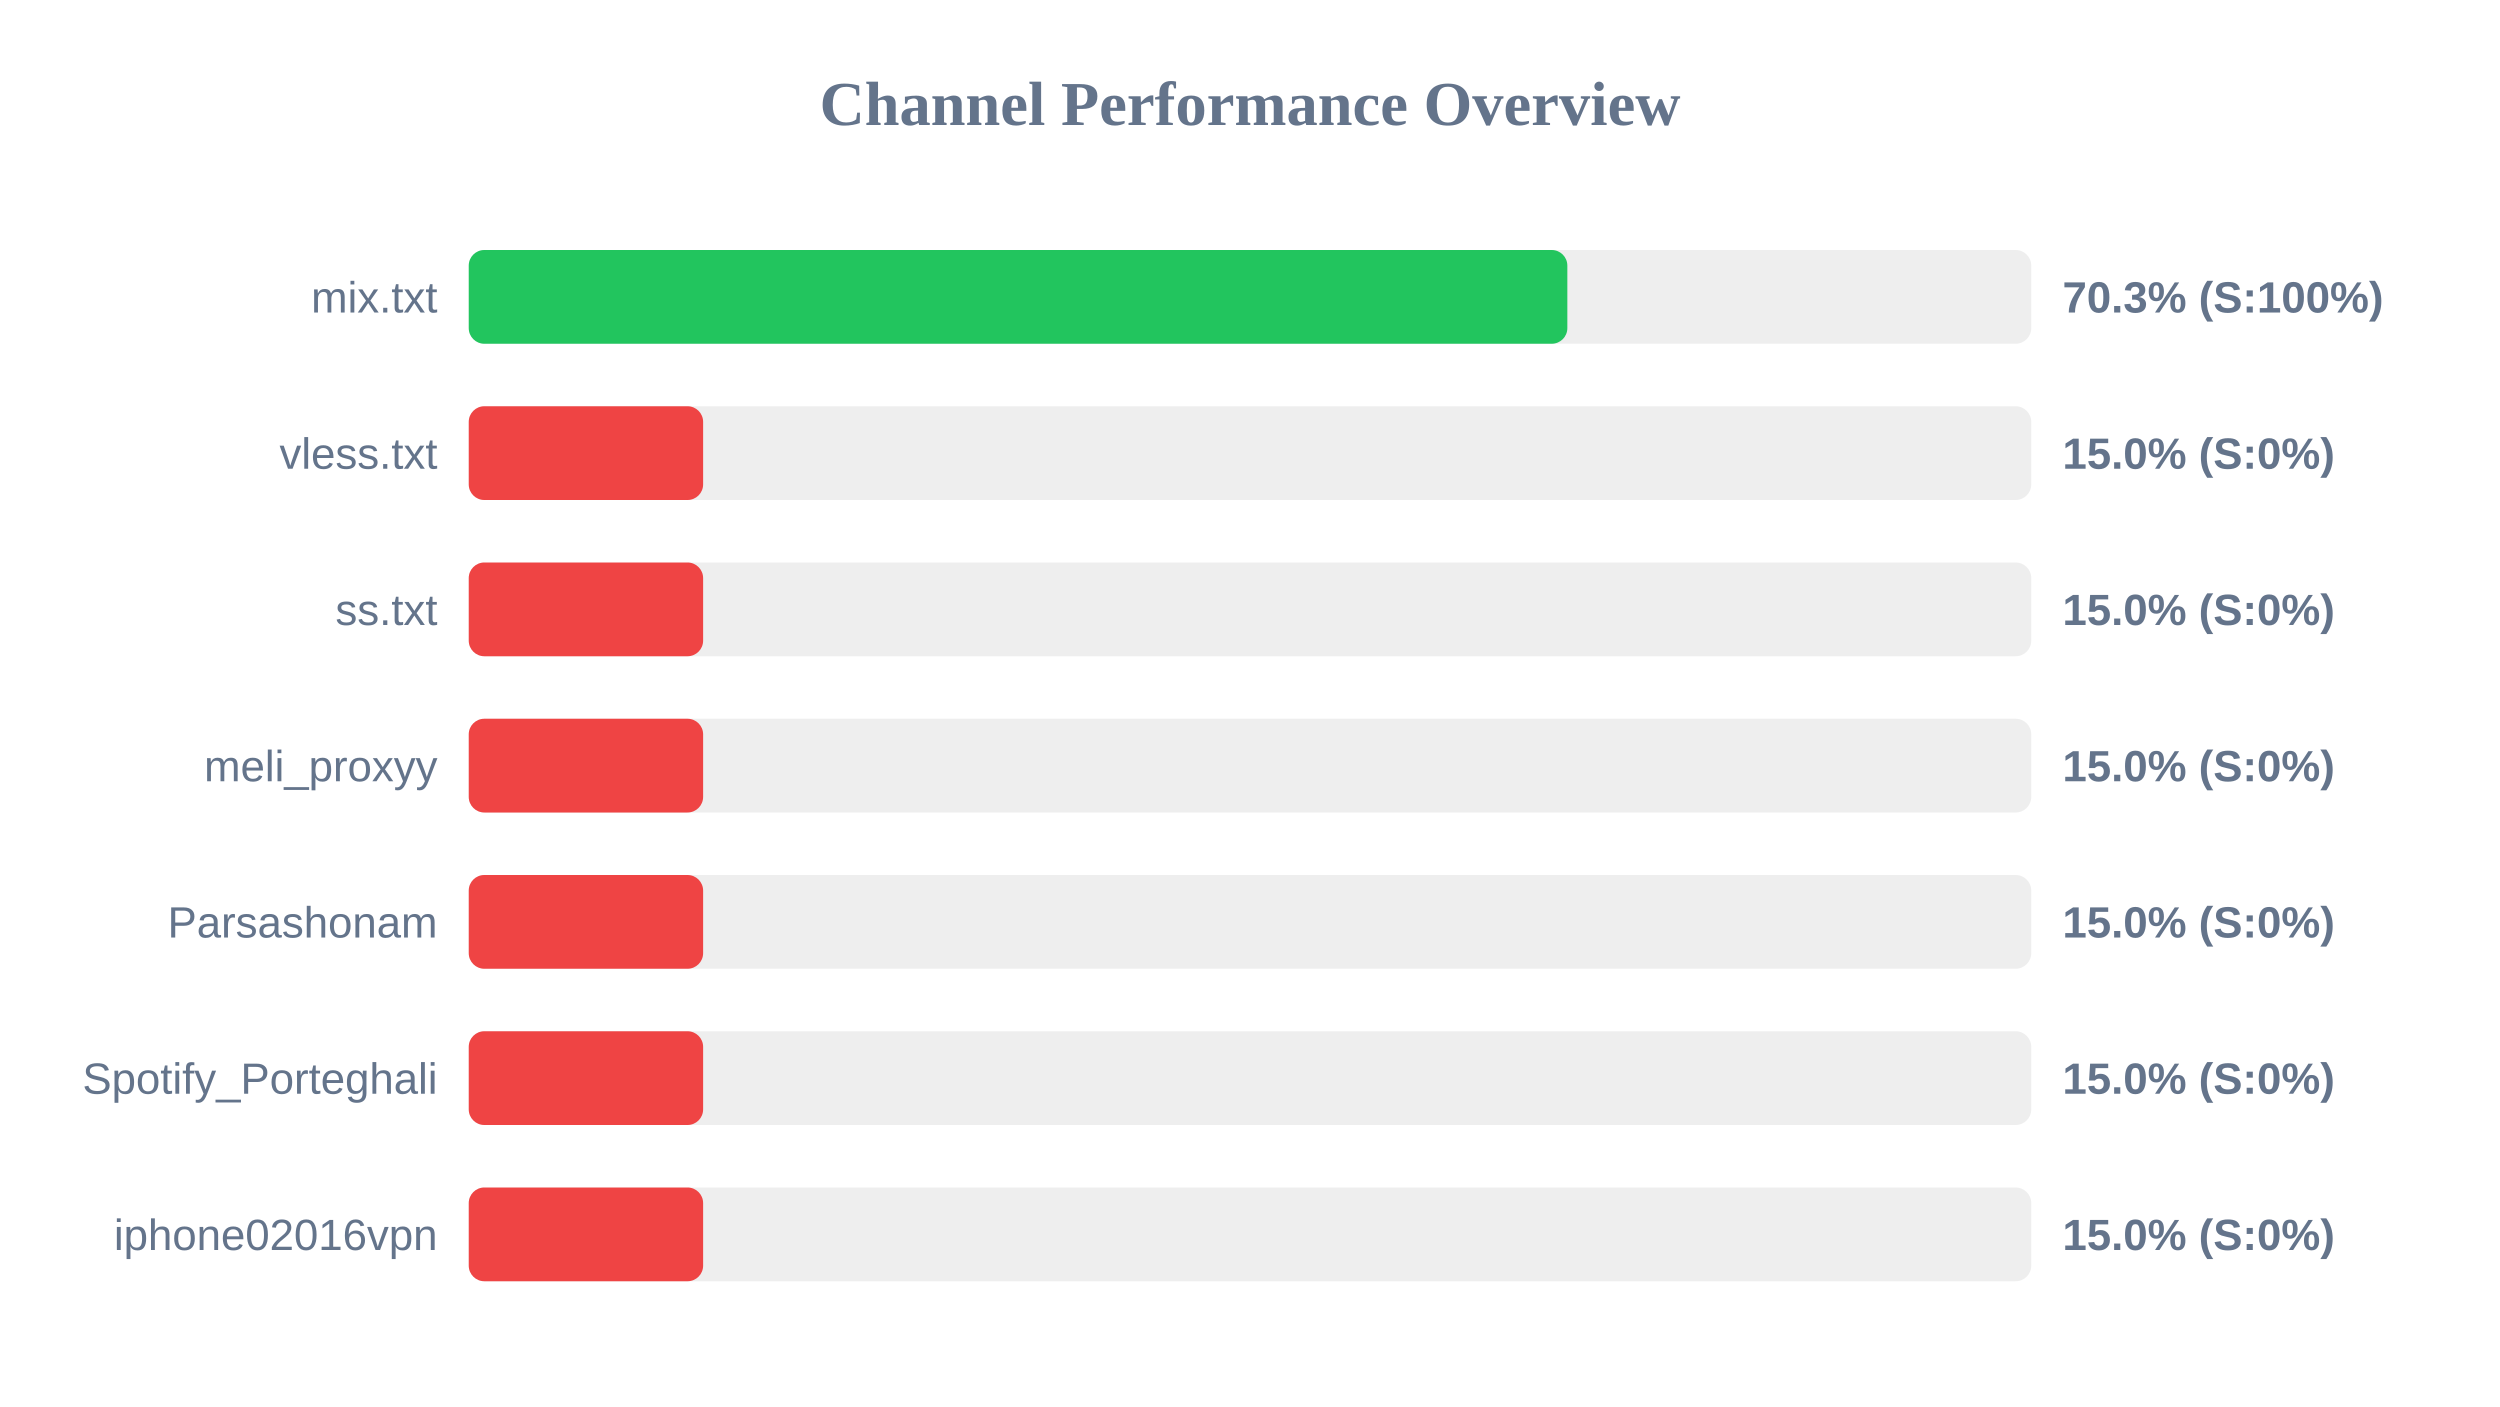
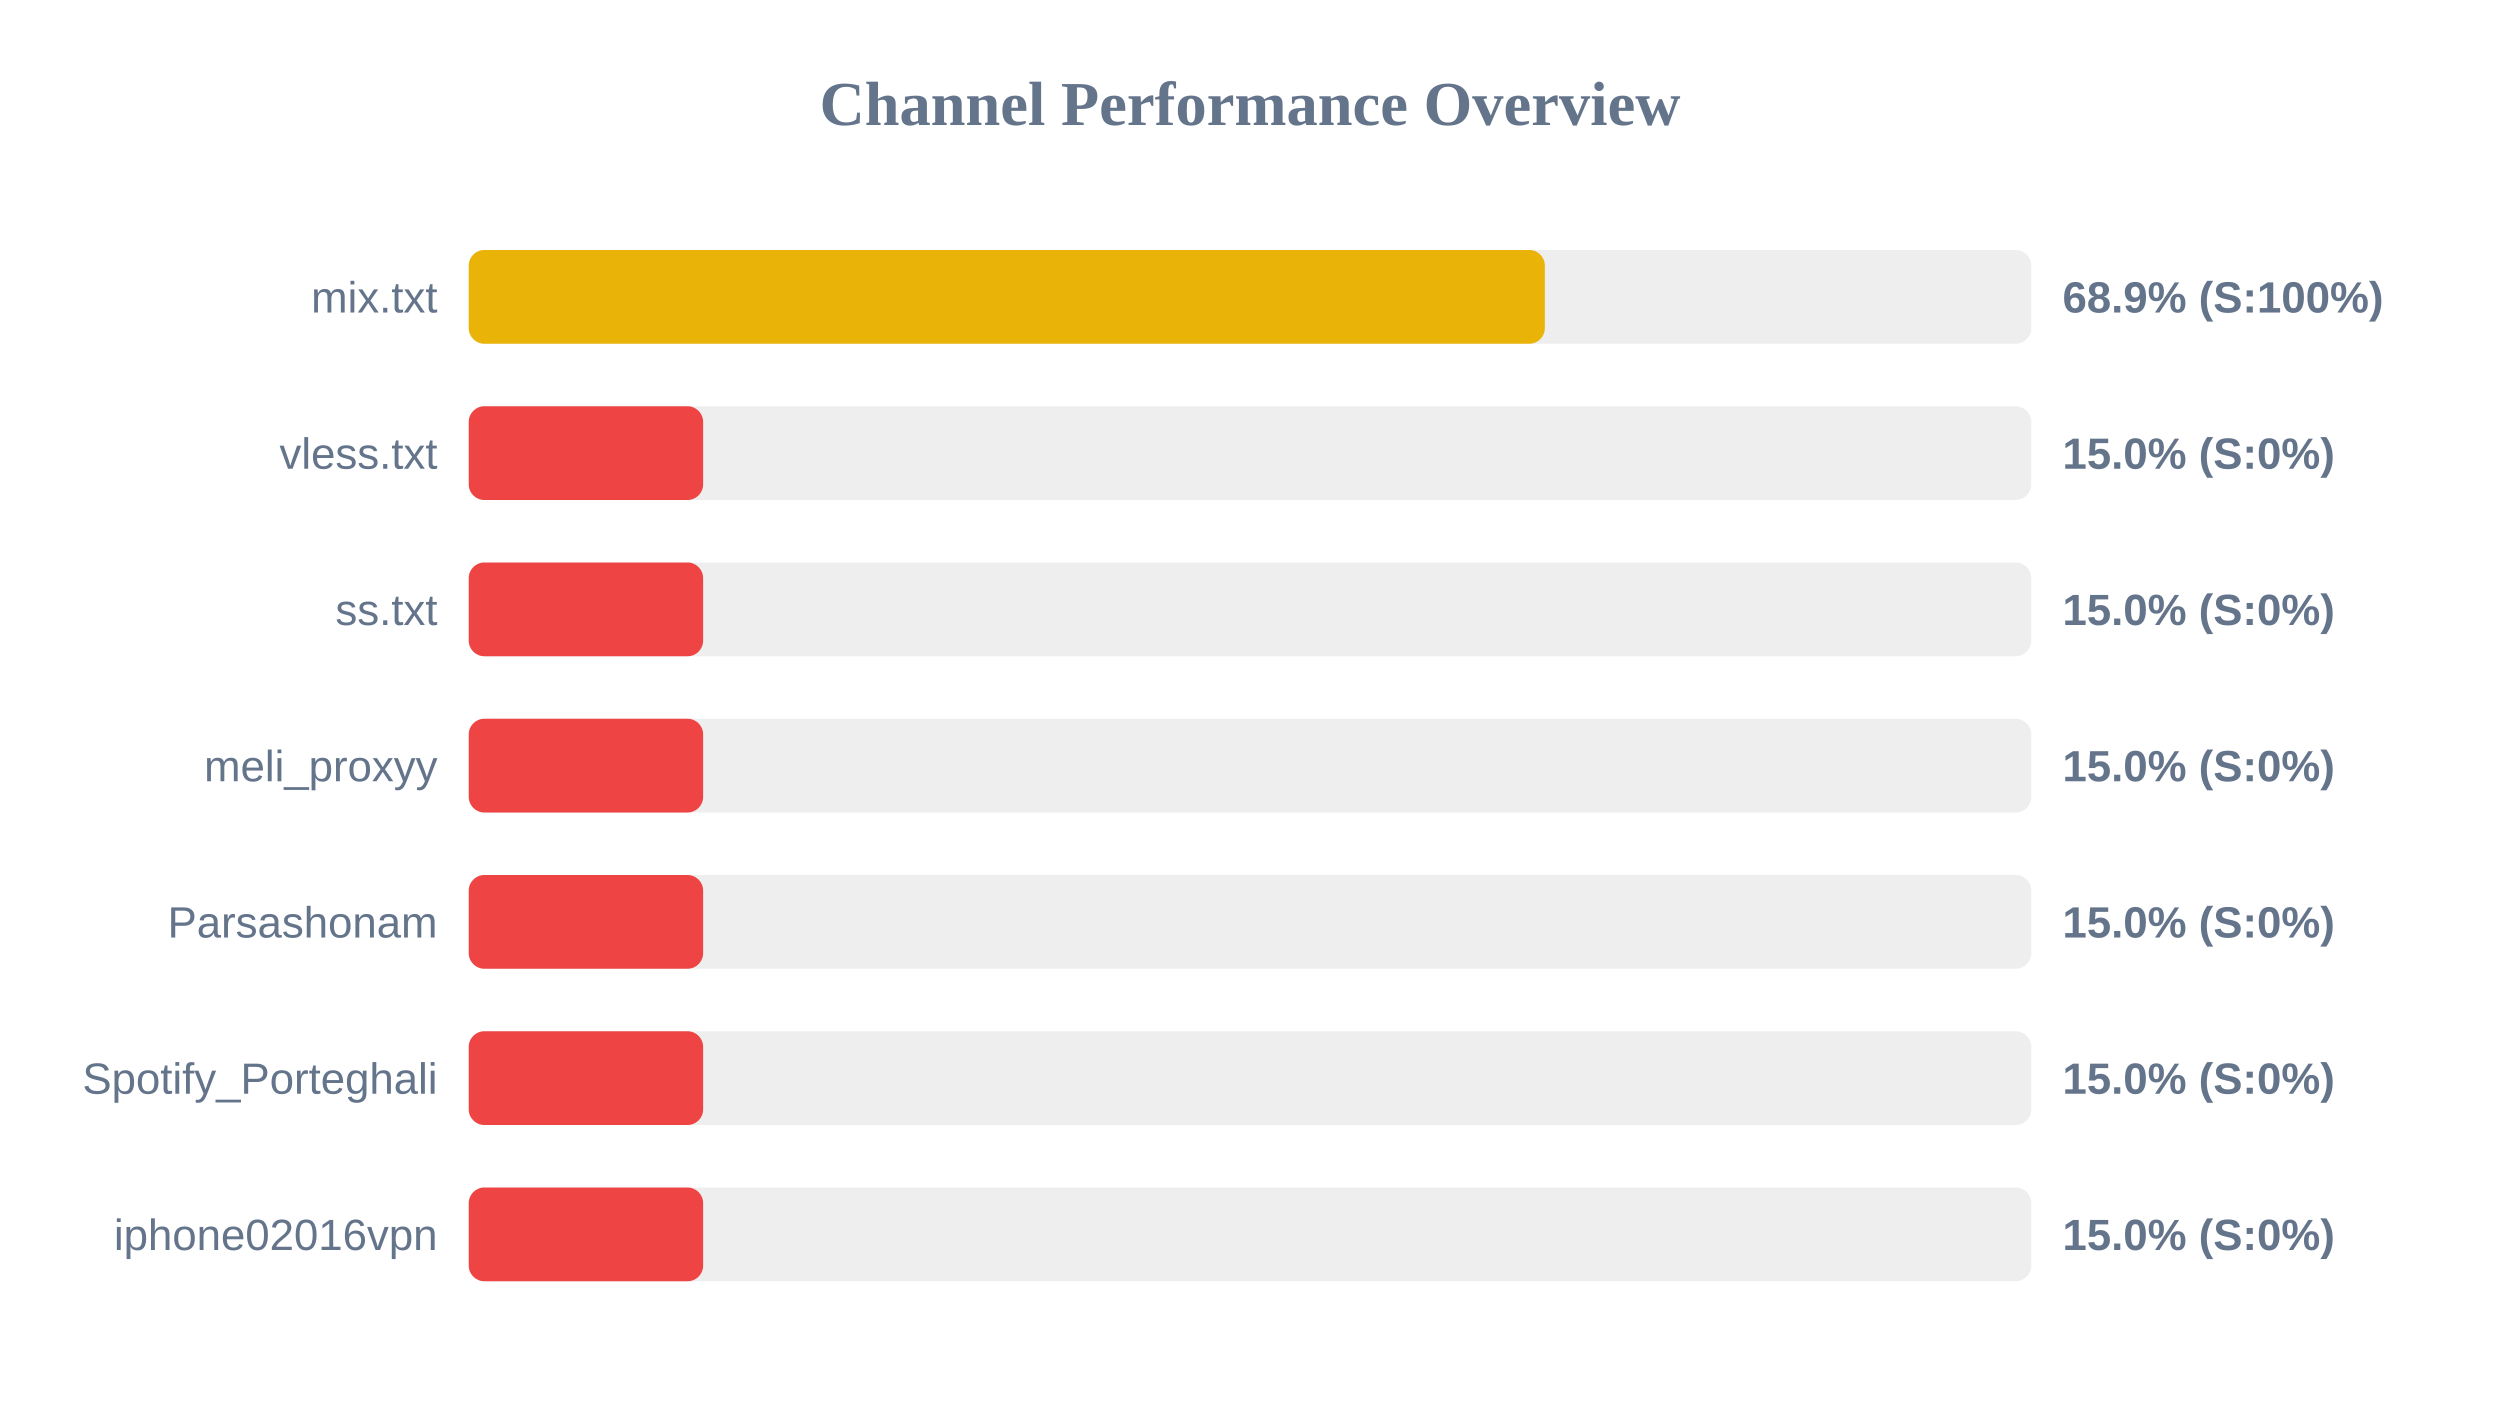
<svg xmlns="http://www.w3.org/2000/svg" width="800" height="450" version="1.1">
  <style>
        .row { font: 14px Arial; fill: #64748b; }
        .score { font: bold 14px Arial; fill: #64748b; }
    </style>
  <text x="400" y="40" text-anchor="middle" font-size="20px" font-weight="bold" fill="#64748b">Channel Performance Overview</text>
  <rect x="150" y="80" width="500" height="30" fill="#eee" rx="5" />
-   <rect x="150" y="80" width="351.55" height="30" fill="#22c55e" rx="5" />
+   <rect x="150" y="80" width="344.35" height="30" fill="#eab308" rx="5" />
  <text x="140" y="100" text-anchor="end" class="row">mix.txt</text>
-   <text x="660" y="100" text-anchor="start" class="score">70.3% (S:100%)</text>
+   <text x="660" y="100" text-anchor="start" class="score">68.9% (S:100%)</text>
  <rect x="150" y="130" width="500" height="30" fill="#eee" rx="5" />
  <rect x="150" y="130" width="75.0" height="30" fill="#ef4444" rx="5" />
  <text x="140" y="150" text-anchor="end" class="row">vless.txt</text>
  <text x="660" y="150" text-anchor="start" class="score">15.0% (S:0%)</text>
  <rect x="150" y="180" width="500" height="30" fill="#eee" rx="5" />
  <rect x="150" y="180" width="75.0" height="30" fill="#ef4444" rx="5" />
  <text x="140" y="200" text-anchor="end" class="row">ss.txt</text>
  <text x="660" y="200" text-anchor="start" class="score">15.0% (S:0%)</text>
  <rect x="150" y="230" width="500" height="30" fill="#eee" rx="5" />
  <rect x="150" y="230" width="75.0" height="30" fill="#ef4444" rx="5" />
  <text x="140" y="250" text-anchor="end" class="row">meli_proxyy</text>
  <text x="660" y="250" text-anchor="start" class="score">15.0% (S:0%)</text>
  <rect x="150" y="280" width="500" height="30" fill="#eee" rx="5" />
  <rect x="150" y="280" width="75.0" height="30" fill="#ef4444" rx="5" />
  <text x="140" y="300" text-anchor="end" class="row">Parsashonam</text>
  <text x="660" y="300" text-anchor="start" class="score">15.0% (S:0%)</text>
  <rect x="150" y="330" width="500" height="30" fill="#eee" rx="5" />
  <rect x="150" y="330" width="75.0" height="30" fill="#ef4444" rx="5" />
  <text x="140" y="350" text-anchor="end" class="row">Spotify_Porteghali</text>
  <text x="660" y="350" text-anchor="start" class="score">15.0% (S:0%)</text>
  <rect x="150" y="380" width="500" height="30" fill="#eee" rx="5" />
  <rect x="150" y="380" width="75.0" height="30" fill="#ef4444" rx="5" />
  <text x="140" y="400" text-anchor="end" class="row">iphone02016vpn</text>
  <text x="660" y="400" text-anchor="start" class="score">15.0% (S:0%)</text>
</svg>
